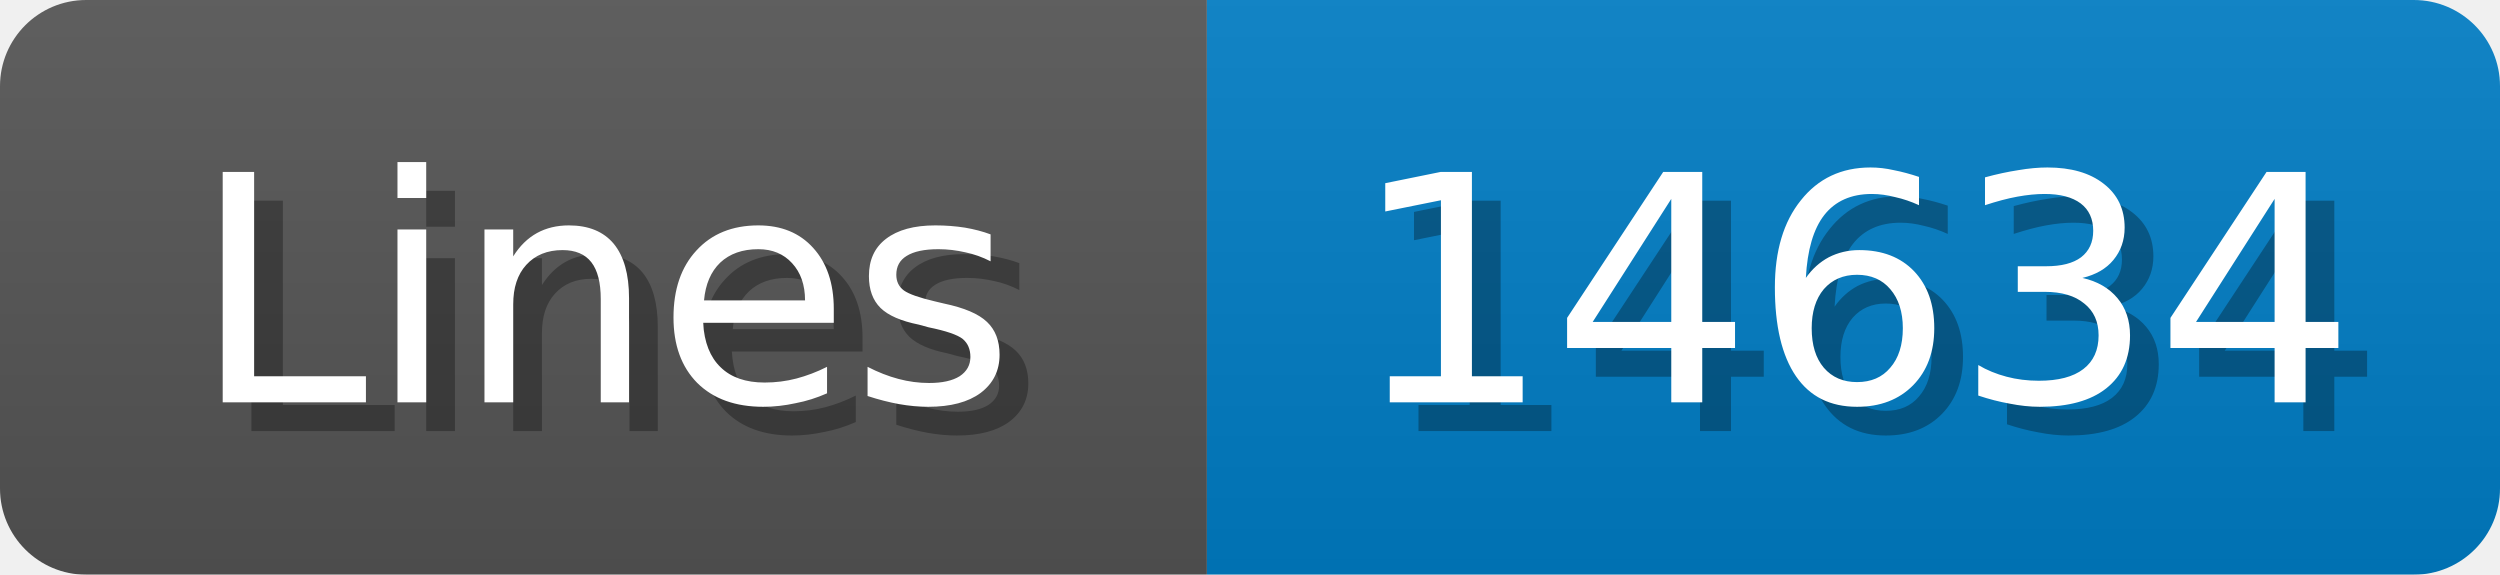
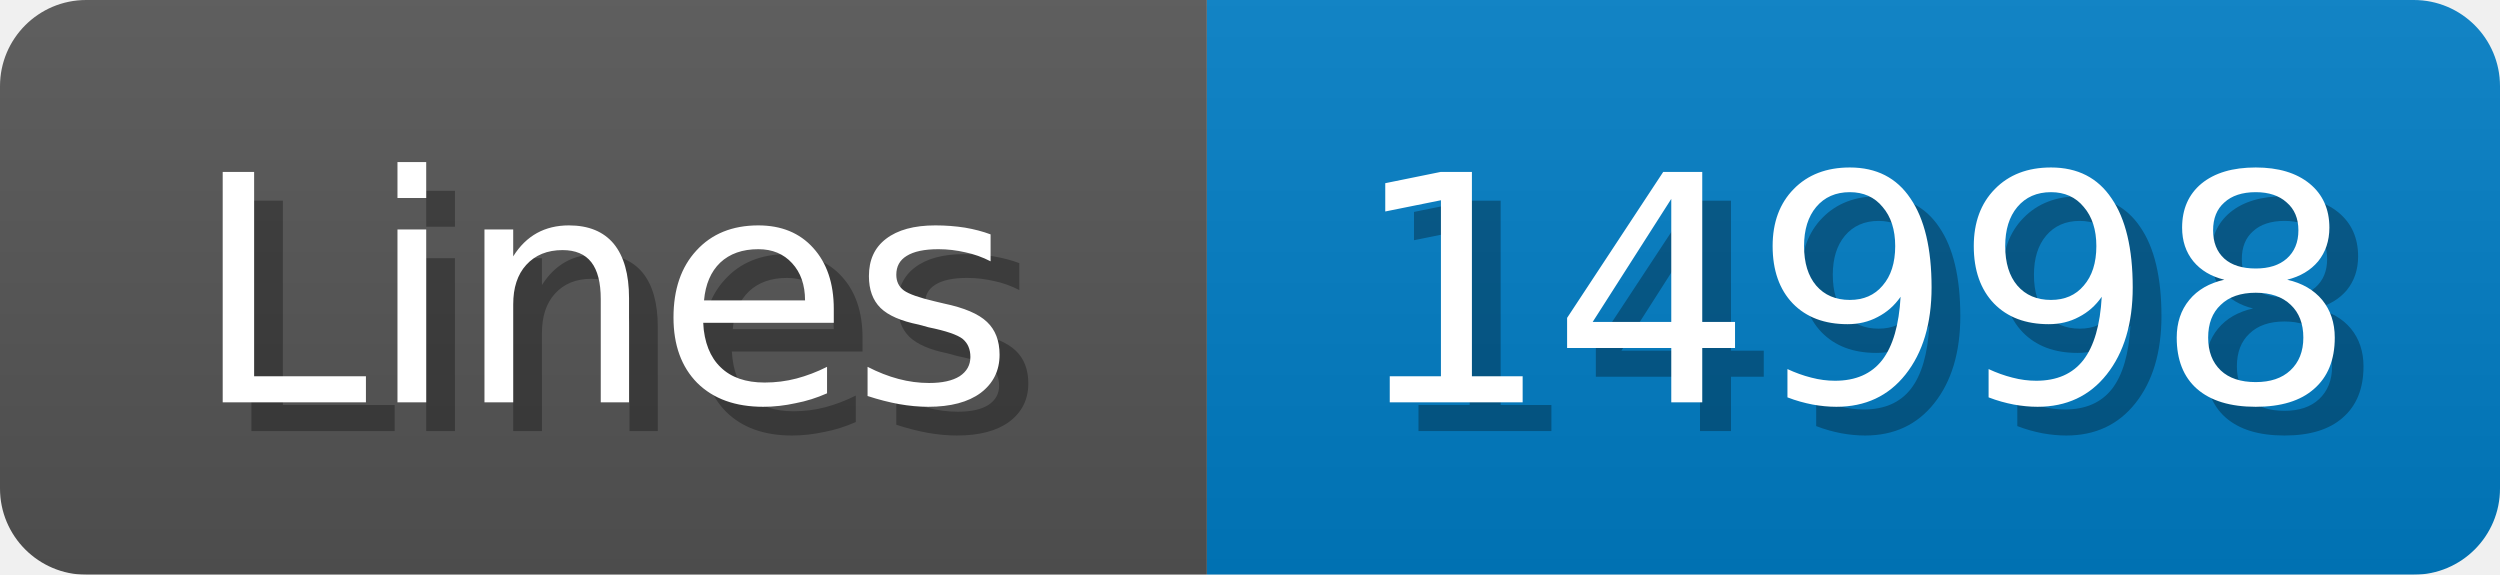
<svg xmlns="http://www.w3.org/2000/svg" width="87" height="20">
  <linearGradient id="b" x2="0" y2="100%">
    <stop offset="0" stop-color="#bbb" stop-opacity=".1" />
    <stop offset="1" stop-opacity=".1" />
  </linearGradient>
  <mask id="anybadge_1">
    <rect width="87" height="20" rx="3" fill="#fff" />
  </mask>
  <g mask="url(#anybadge_1)">
    <path fill="#555" d="M0 0h42v20H0z" />
    <path fill="#007ec6" d="M42 0h45v20H42z" />
    <path fill="url(#b)" d="M0 0h87v20H0z" />
  </g>
  <g fill="#fff" text-anchor="middle" font-family="DejaVu Sans,Verdana,Geneva,sans-serif" font-size="11">
    <text x="22.0" y="15" fill="#010101" fill-opacity=".3">Lines</text>
    <text x="21.0" y="14">Lines</text>
  </g>
  <g fill="#fff" text-anchor="middle" font-family="DejaVu Sans,Verdana,Geneva,sans-serif" font-size="11">
-     <text x="65.5" y="15" fill="#010101" fill-opacity=".3">14634</text>
-     <text x="64.5" y="14">14634</text>
+     <text x="65.5" y="15" fill="#010101" fill-opacity=".3">14998</text>
+     <text x="64.5" y="14">14998</text>
  </g>
</svg>
